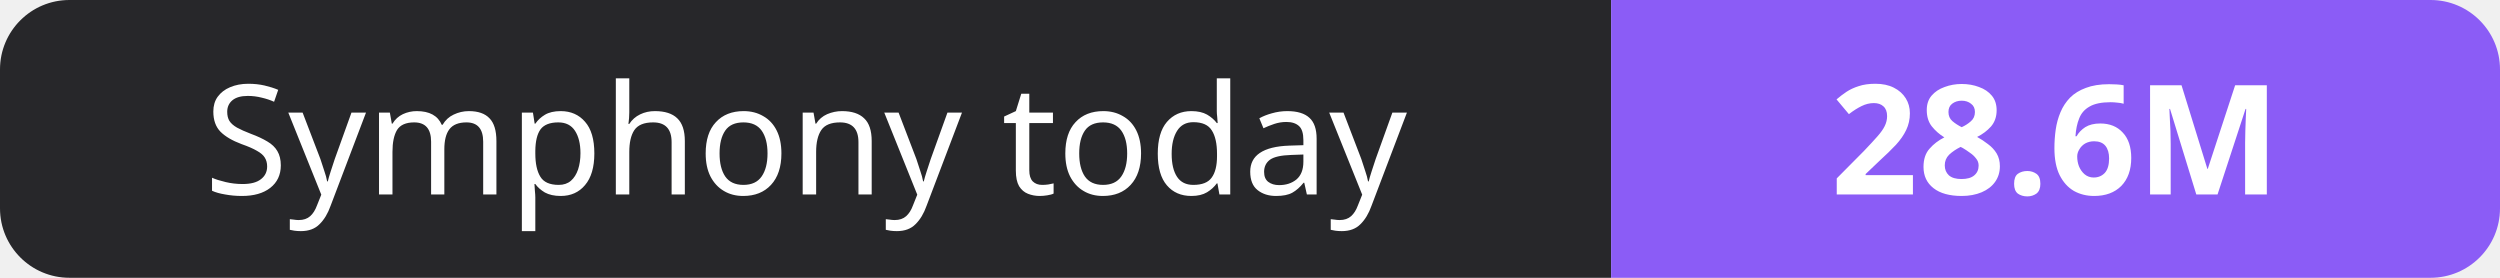
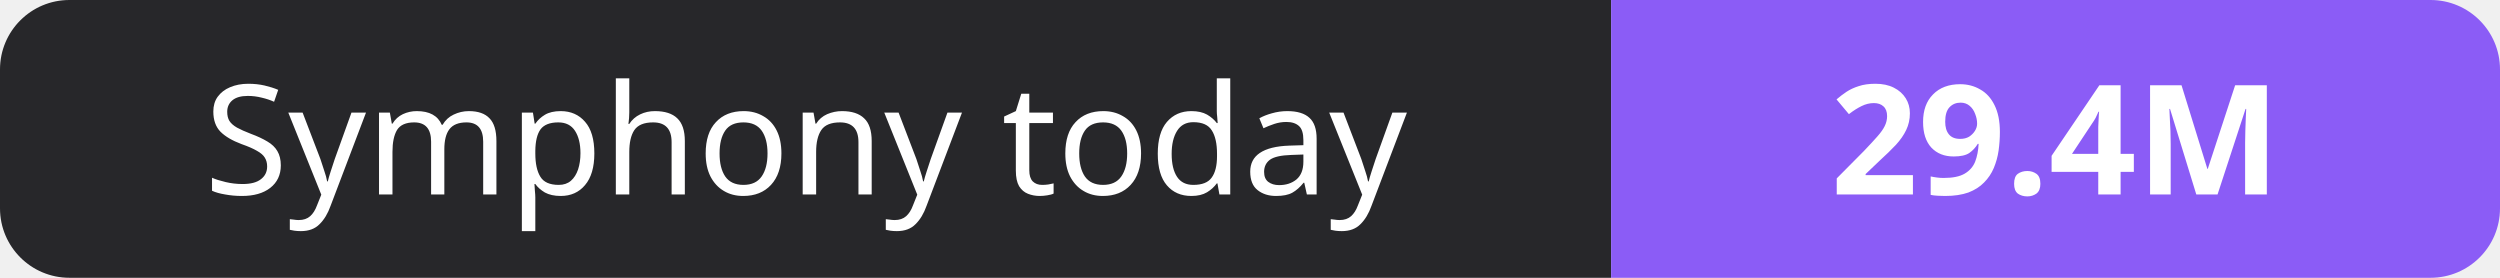
- <svg xmlns="http://www.w3.org/2000/svg" width="180" height="20" role="img" aria-label="Symphony today: 28.6M">
+ <svg xmlns="http://www.w3.org/2000/svg" width="180" height="20" role="img" aria-label="Symphony today: 29.4M">
  <clipPath id="r">
    <rect width="180" height="20" rx="5" fill="#fff" />
  </clipPath>
  <g clip-path="url(#r)">
    <rect width="116" height="20" fill="#27272a" />
    <rect x="116" width="64" height="20" fill="#8b5cf6" />
  </g>
  <g fill="#fff" text-anchor="middle" font-family="Verdana,Geneva,sans-serif" font-size="11">
    <text x="58.0" y="14">Symphony today</text>
-     <text x="148.0" y="14" font-weight="700">28.6M</text>
+     <text x="148.0" y="14" font-weight="700">29.4M</text>
  </g>
</svg>
